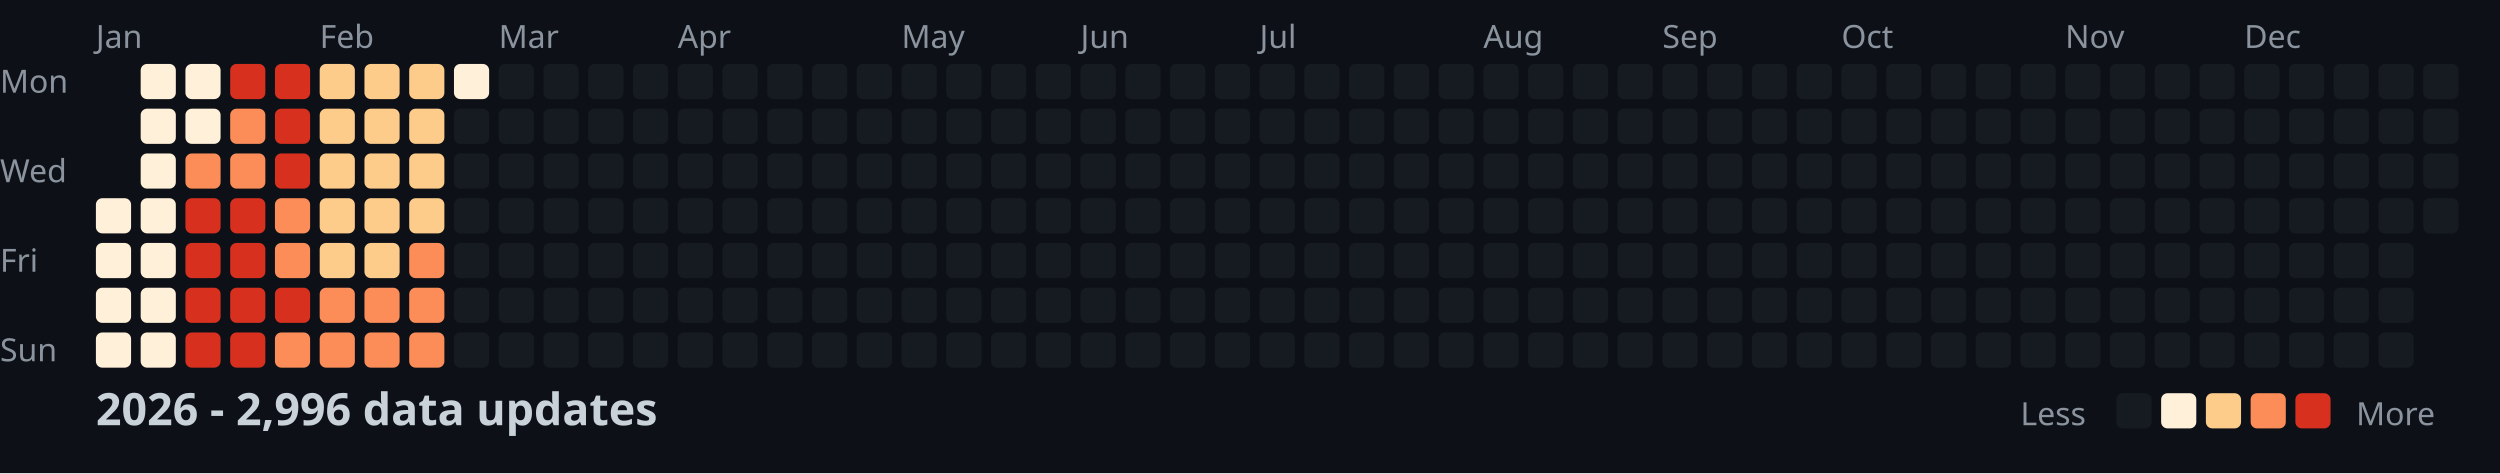
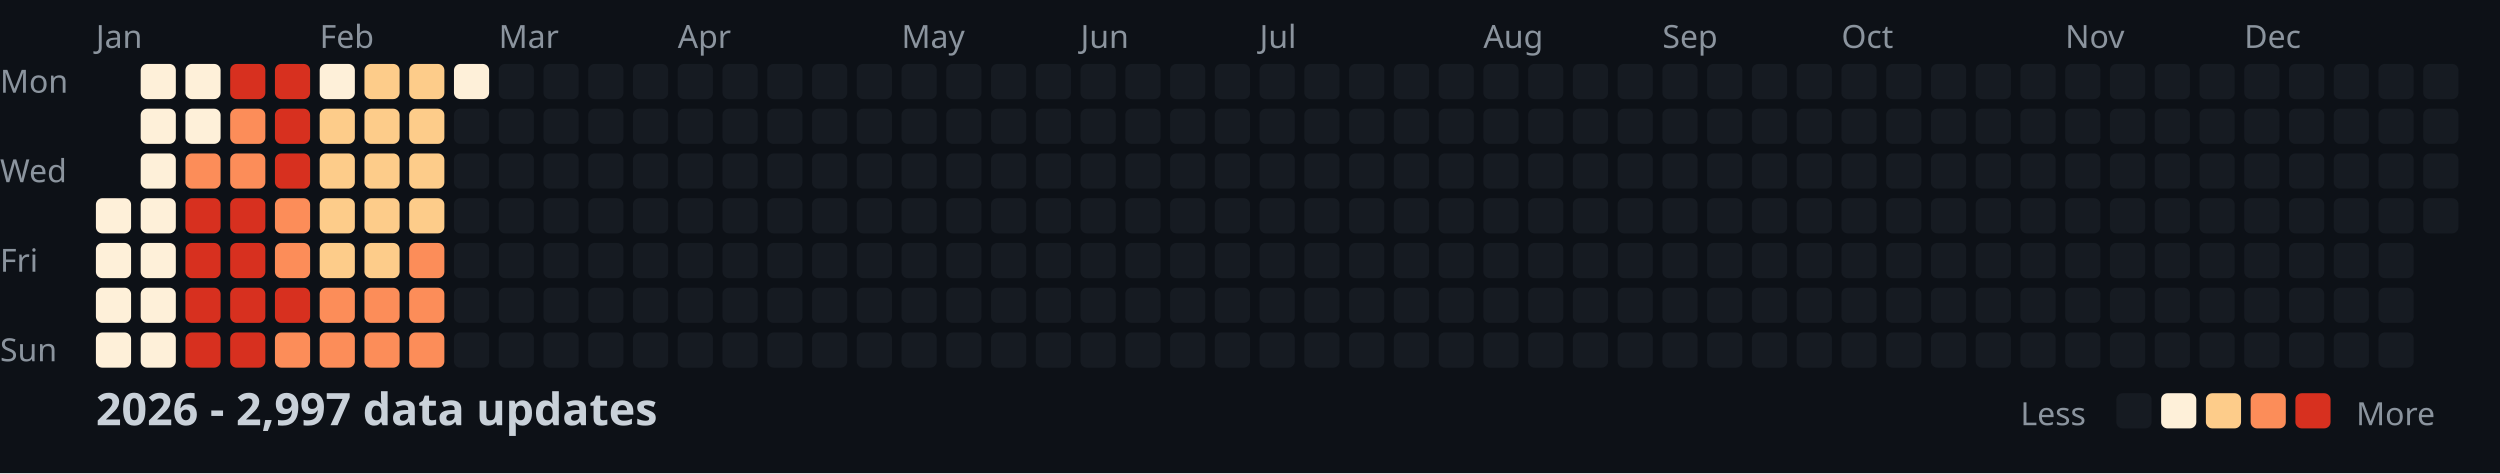
<svg xmlns="http://www.w3.org/2000/svg" width="782" height="148">
  <style>
    .month { font: 10px sans-serif; fill: #8b949e; }
    .day { font: 10px sans-serif; fill: #8b949e; }
    .title { font: bold 14px sans-serif; fill: #c9d1d9; }
    .legend { font: 10px sans-serif; fill: #8b949e; }
  </style>
  <rect width="100%" height="100%" fill="#0d1117" />
  <text x="0" y="29" class="day">Mon</text>
  <text x="0" y="57" class="day">Wed</text>
  <text x="0" y="85" class="day">Fri</text>
  <text x="0" y="113" class="day">Sun</text>
  <text x="30" y="15" class="month">Jan</text>
  <text x="100" y="15" class="month">Feb</text>
  <text x="156" y="15" class="month">Mar</text>
  <text x="212" y="15" class="month">Apr</text>
  <text x="282" y="15" class="month">May</text>
  <text x="338" y="15" class="month">Jun</text>
  <text x="394" y="15" class="month">Jul</text>
  <text x="464" y="15" class="month">Aug</text>
  <text x="520" y="15" class="month">Sep</text>
  <text x="576" y="15" class="month">Oct</text>
  <text x="646" y="15" class="month">Nov</text>
  <text x="702" y="15" class="month">Dec</text>
  <rect x="30" y="62" width="11" height="11" fill="#fef0d9" rx="2" />
  <rect x="30" y="76" width="11" height="11" fill="#fef0d9" rx="2" />
  <rect x="30" y="90" width="11" height="11" fill="#fef0d9" rx="2" />
  <rect x="30" y="104" width="11" height="11" fill="#fef0d9" rx="2" />
  <rect x="44" y="20" width="11" height="11" fill="#fef0d9" rx="2" />
  <rect x="44" y="34" width="11" height="11" fill="#fef0d9" rx="2" />
  <rect x="44" y="48" width="11" height="11" fill="#fef0d9" rx="2" />
  <rect x="44" y="62" width="11" height="11" fill="#fef0d9" rx="2" />
  <rect x="44" y="76" width="11" height="11" fill="#fef0d9" rx="2" />
  <rect x="44" y="90" width="11" height="11" fill="#fef0d9" rx="2" />
  <rect x="44" y="104" width="11" height="11" fill="#fef0d9" rx="2" />
  <rect x="58" y="20" width="11" height="11" fill="#fef0d9" rx="2" />
  <rect x="58" y="34" width="11" height="11" fill="#fef0d9" rx="2" />
  <rect x="58" y="48" width="11" height="11" fill="#fc8d59" rx="2" />
  <rect x="58" y="62" width="11" height="11" fill="#d7301f" rx="2" />
  <rect x="58" y="76" width="11" height="11" fill="#d7301f" rx="2" />
  <rect x="58" y="90" width="11" height="11" fill="#d7301f" rx="2" />
  <rect x="58" y="104" width="11" height="11" fill="#d7301f" rx="2" />
  <rect x="72" y="20" width="11" height="11" fill="#d7301f" rx="2" />
  <rect x="72" y="34" width="11" height="11" fill="#fc8d59" rx="2" />
  <rect x="72" y="48" width="11" height="11" fill="#fc8d59" rx="2" />
  <rect x="72" y="62" width="11" height="11" fill="#d7301f" rx="2" />
  <rect x="72" y="76" width="11" height="11" fill="#d7301f" rx="2" />
  <rect x="72" y="90" width="11" height="11" fill="#d7301f" rx="2" />
  <rect x="72" y="104" width="11" height="11" fill="#d7301f" rx="2" />
  <rect x="86" y="20" width="11" height="11" fill="#d7301f" rx="2" />
  <rect x="86" y="34" width="11" height="11" fill="#d7301f" rx="2" />
  <rect x="86" y="48" width="11" height="11" fill="#d7301f" rx="2" />
  <rect x="86" y="62" width="11" height="11" fill="#fc8d59" rx="2" />
  <rect x="86" y="76" width="11" height="11" fill="#fc8d59" rx="2" />
  <rect x="86" y="90" width="11" height="11" fill="#d7301f" rx="2" />
  <rect x="86" y="104" width="11" height="11" fill="#fc8d59" rx="2" />
-   <rect x="100" y="20" width="11" height="11" fill="#fdcc8a" rx="2" />
+   <rect x="100" y="20" width="11" height="11" fill="#fef0d9" rx="2" />
  <rect x="100" y="34" width="11" height="11" fill="#fdcc8a" rx="2" />
  <rect x="100" y="48" width="11" height="11" fill="#fdcc8a" rx="2" />
  <rect x="100" y="62" width="11" height="11" fill="#fdcc8a" rx="2" />
  <rect x="100" y="76" width="11" height="11" fill="#fdcc8a" rx="2" />
  <rect x="100" y="90" width="11" height="11" fill="#fc8d59" rx="2" />
  <rect x="100" y="104" width="11" height="11" fill="#fc8d59" rx="2" />
  <rect x="114" y="20" width="11" height="11" fill="#fdcc8a" rx="2" />
  <rect x="114" y="34" width="11" height="11" fill="#fdcc8a" rx="2" />
  <rect x="114" y="48" width="11" height="11" fill="#fdcc8a" rx="2" />
  <rect x="114" y="62" width="11" height="11" fill="#fdcc8a" rx="2" />
  <rect x="114" y="76" width="11" height="11" fill="#fdcc8a" rx="2" />
  <rect x="114" y="90" width="11" height="11" fill="#fc8d59" rx="2" />
  <rect x="114" y="104" width="11" height="11" fill="#fc8d59" rx="2" />
  <rect x="128" y="20" width="11" height="11" fill="#fdcc8a" rx="2" />
  <rect x="128" y="34" width="11" height="11" fill="#fdcc8a" rx="2" />
  <rect x="128" y="48" width="11" height="11" fill="#fdcc8a" rx="2" />
  <rect x="128" y="62" width="11" height="11" fill="#fdcc8a" rx="2" />
  <rect x="128" y="76" width="11" height="11" fill="#fc8d59" rx="2" />
  <rect x="128" y="90" width="11" height="11" fill="#fc8d59" rx="2" />
  <rect x="128" y="104" width="11" height="11" fill="#fc8d59" rx="2" />
  <rect x="142" y="20" width="11" height="11" fill="#fef0d9" rx="2" />
  <rect x="142" y="34" width="11" height="11" fill="#161b22" rx="2" />
  <rect x="142" y="48" width="11" height="11" fill="#161b22" rx="2" />
  <rect x="142" y="62" width="11" height="11" fill="#161b22" rx="2" />
  <rect x="142" y="76" width="11" height="11" fill="#161b22" rx="2" />
  <rect x="142" y="90" width="11" height="11" fill="#161b22" rx="2" />
  <rect x="142" y="104" width="11" height="11" fill="#161b22" rx="2" />
  <rect x="156" y="20" width="11" height="11" fill="#161b22" rx="2" />
  <rect x="156" y="34" width="11" height="11" fill="#161b22" rx="2" />
  <rect x="156" y="48" width="11" height="11" fill="#161b22" rx="2" />
  <rect x="156" y="62" width="11" height="11" fill="#161b22" rx="2" />
  <rect x="156" y="76" width="11" height="11" fill="#161b22" rx="2" />
  <rect x="156" y="90" width="11" height="11" fill="#161b22" rx="2" />
  <rect x="156" y="104" width="11" height="11" fill="#161b22" rx="2" />
  <rect x="170" y="20" width="11" height="11" fill="#161b22" rx="2" />
  <rect x="170" y="34" width="11" height="11" fill="#161b22" rx="2" />
  <rect x="170" y="48" width="11" height="11" fill="#161b22" rx="2" />
  <rect x="170" y="62" width="11" height="11" fill="#161b22" rx="2" />
  <rect x="170" y="76" width="11" height="11" fill="#161b22" rx="2" />
  <rect x="170" y="90" width="11" height="11" fill="#161b22" rx="2" />
  <rect x="170" y="104" width="11" height="11" fill="#161b22" rx="2" />
  <rect x="184" y="20" width="11" height="11" fill="#161b22" rx="2" />
  <rect x="184" y="34" width="11" height="11" fill="#161b22" rx="2" />
  <rect x="184" y="48" width="11" height="11" fill="#161b22" rx="2" />
  <rect x="184" y="62" width="11" height="11" fill="#161b22" rx="2" />
  <rect x="184" y="76" width="11" height="11" fill="#161b22" rx="2" />
  <rect x="184" y="90" width="11" height="11" fill="#161b22" rx="2" />
  <rect x="184" y="104" width="11" height="11" fill="#161b22" rx="2" />
  <rect x="198" y="20" width="11" height="11" fill="#161b22" rx="2" />
  <rect x="198" y="34" width="11" height="11" fill="#161b22" rx="2" />
  <rect x="198" y="48" width="11" height="11" fill="#161b22" rx="2" />
  <rect x="198" y="62" width="11" height="11" fill="#161b22" rx="2" />
  <rect x="198" y="76" width="11" height="11" fill="#161b22" rx="2" />
  <rect x="198" y="90" width="11" height="11" fill="#161b22" rx="2" />
  <rect x="198" y="104" width="11" height="11" fill="#161b22" rx="2" />
  <rect x="212" y="20" width="11" height="11" fill="#161b22" rx="2" />
  <rect x="212" y="34" width="11" height="11" fill="#161b22" rx="2" />
  <rect x="212" y="48" width="11" height="11" fill="#161b22" rx="2" />
  <rect x="212" y="62" width="11" height="11" fill="#161b22" rx="2" />
  <rect x="212" y="76" width="11" height="11" fill="#161b22" rx="2" />
  <rect x="212" y="90" width="11" height="11" fill="#161b22" rx="2" />
  <rect x="212" y="104" width="11" height="11" fill="#161b22" rx="2" />
  <rect x="226" y="20" width="11" height="11" fill="#161b22" rx="2" />
  <rect x="226" y="34" width="11" height="11" fill="#161b22" rx="2" />
  <rect x="226" y="48" width="11" height="11" fill="#161b22" rx="2" />
  <rect x="226" y="62" width="11" height="11" fill="#161b22" rx="2" />
  <rect x="226" y="76" width="11" height="11" fill="#161b22" rx="2" />
  <rect x="226" y="90" width="11" height="11" fill="#161b22" rx="2" />
  <rect x="226" y="104" width="11" height="11" fill="#161b22" rx="2" />
  <rect x="240" y="20" width="11" height="11" fill="#161b22" rx="2" />
  <rect x="240" y="34" width="11" height="11" fill="#161b22" rx="2" />
  <rect x="240" y="48" width="11" height="11" fill="#161b22" rx="2" />
  <rect x="240" y="62" width="11" height="11" fill="#161b22" rx="2" />
  <rect x="240" y="76" width="11" height="11" fill="#161b22" rx="2" />
  <rect x="240" y="90" width="11" height="11" fill="#161b22" rx="2" />
  <rect x="240" y="104" width="11" height="11" fill="#161b22" rx="2" />
  <rect x="254" y="20" width="11" height="11" fill="#161b22" rx="2" />
  <rect x="254" y="34" width="11" height="11" fill="#161b22" rx="2" />
  <rect x="254" y="48" width="11" height="11" fill="#161b22" rx="2" />
  <rect x="254" y="62" width="11" height="11" fill="#161b22" rx="2" />
  <rect x="254" y="76" width="11" height="11" fill="#161b22" rx="2" />
  <rect x="254" y="90" width="11" height="11" fill="#161b22" rx="2" />
  <rect x="254" y="104" width="11" height="11" fill="#161b22" rx="2" />
  <rect x="268" y="20" width="11" height="11" fill="#161b22" rx="2" />
  <rect x="268" y="34" width="11" height="11" fill="#161b22" rx="2" />
  <rect x="268" y="48" width="11" height="11" fill="#161b22" rx="2" />
  <rect x="268" y="62" width="11" height="11" fill="#161b22" rx="2" />
  <rect x="268" y="76" width="11" height="11" fill="#161b22" rx="2" />
  <rect x="268" y="90" width="11" height="11" fill="#161b22" rx="2" />
  <rect x="268" y="104" width="11" height="11" fill="#161b22" rx="2" />
  <rect x="282" y="20" width="11" height="11" fill="#161b22" rx="2" />
  <rect x="282" y="34" width="11" height="11" fill="#161b22" rx="2" />
  <rect x="282" y="48" width="11" height="11" fill="#161b22" rx="2" />
  <rect x="282" y="62" width="11" height="11" fill="#161b22" rx="2" />
  <rect x="282" y="76" width="11" height="11" fill="#161b22" rx="2" />
  <rect x="282" y="90" width="11" height="11" fill="#161b22" rx="2" />
  <rect x="282" y="104" width="11" height="11" fill="#161b22" rx="2" />
  <rect x="296" y="20" width="11" height="11" fill="#161b22" rx="2" />
  <rect x="296" y="34" width="11" height="11" fill="#161b22" rx="2" />
  <rect x="296" y="48" width="11" height="11" fill="#161b22" rx="2" />
  <rect x="296" y="62" width="11" height="11" fill="#161b22" rx="2" />
  <rect x="296" y="76" width="11" height="11" fill="#161b22" rx="2" />
  <rect x="296" y="90" width="11" height="11" fill="#161b22" rx="2" />
  <rect x="296" y="104" width="11" height="11" fill="#161b22" rx="2" />
  <rect x="310" y="20" width="11" height="11" fill="#161b22" rx="2" />
  <rect x="310" y="34" width="11" height="11" fill="#161b22" rx="2" />
  <rect x="310" y="48" width="11" height="11" fill="#161b22" rx="2" />
  <rect x="310" y="62" width="11" height="11" fill="#161b22" rx="2" />
  <rect x="310" y="76" width="11" height="11" fill="#161b22" rx="2" />
  <rect x="310" y="90" width="11" height="11" fill="#161b22" rx="2" />
  <rect x="310" y="104" width="11" height="11" fill="#161b22" rx="2" />
  <rect x="324" y="20" width="11" height="11" fill="#161b22" rx="2" />
  <rect x="324" y="34" width="11" height="11" fill="#161b22" rx="2" />
  <rect x="324" y="48" width="11" height="11" fill="#161b22" rx="2" />
  <rect x="324" y="62" width="11" height="11" fill="#161b22" rx="2" />
  <rect x="324" y="76" width="11" height="11" fill="#161b22" rx="2" />
  <rect x="324" y="90" width="11" height="11" fill="#161b22" rx="2" />
  <rect x="324" y="104" width="11" height="11" fill="#161b22" rx="2" />
  <rect x="338" y="20" width="11" height="11" fill="#161b22" rx="2" />
  <rect x="338" y="34" width="11" height="11" fill="#161b22" rx="2" />
  <rect x="338" y="48" width="11" height="11" fill="#161b22" rx="2" />
  <rect x="338" y="62" width="11" height="11" fill="#161b22" rx="2" />
  <rect x="338" y="76" width="11" height="11" fill="#161b22" rx="2" />
  <rect x="338" y="90" width="11" height="11" fill="#161b22" rx="2" />
  <rect x="338" y="104" width="11" height="11" fill="#161b22" rx="2" />
  <rect x="352" y="20" width="11" height="11" fill="#161b22" rx="2" />
  <rect x="352" y="34" width="11" height="11" fill="#161b22" rx="2" />
  <rect x="352" y="48" width="11" height="11" fill="#161b22" rx="2" />
  <rect x="352" y="62" width="11" height="11" fill="#161b22" rx="2" />
  <rect x="352" y="76" width="11" height="11" fill="#161b22" rx="2" />
  <rect x="352" y="90" width="11" height="11" fill="#161b22" rx="2" />
  <rect x="352" y="104" width="11" height="11" fill="#161b22" rx="2" />
  <rect x="366" y="20" width="11" height="11" fill="#161b22" rx="2" />
  <rect x="366" y="34" width="11" height="11" fill="#161b22" rx="2" />
  <rect x="366" y="48" width="11" height="11" fill="#161b22" rx="2" />
  <rect x="366" y="62" width="11" height="11" fill="#161b22" rx="2" />
  <rect x="366" y="76" width="11" height="11" fill="#161b22" rx="2" />
  <rect x="366" y="90" width="11" height="11" fill="#161b22" rx="2" />
  <rect x="366" y="104" width="11" height="11" fill="#161b22" rx="2" />
  <rect x="380" y="20" width="11" height="11" fill="#161b22" rx="2" />
  <rect x="380" y="34" width="11" height="11" fill="#161b22" rx="2" />
  <rect x="380" y="48" width="11" height="11" fill="#161b22" rx="2" />
  <rect x="380" y="62" width="11" height="11" fill="#161b22" rx="2" />
  <rect x="380" y="76" width="11" height="11" fill="#161b22" rx="2" />
  <rect x="380" y="90" width="11" height="11" fill="#161b22" rx="2" />
  <rect x="380" y="104" width="11" height="11" fill="#161b22" rx="2" />
  <rect x="394" y="20" width="11" height="11" fill="#161b22" rx="2" />
  <rect x="394" y="34" width="11" height="11" fill="#161b22" rx="2" />
  <rect x="394" y="48" width="11" height="11" fill="#161b22" rx="2" />
  <rect x="394" y="62" width="11" height="11" fill="#161b22" rx="2" />
  <rect x="394" y="76" width="11" height="11" fill="#161b22" rx="2" />
  <rect x="394" y="90" width="11" height="11" fill="#161b22" rx="2" />
  <rect x="394" y="104" width="11" height="11" fill="#161b22" rx="2" />
  <rect x="408" y="20" width="11" height="11" fill="#161b22" rx="2" />
  <rect x="408" y="34" width="11" height="11" fill="#161b22" rx="2" />
  <rect x="408" y="48" width="11" height="11" fill="#161b22" rx="2" />
  <rect x="408" y="62" width="11" height="11" fill="#161b22" rx="2" />
  <rect x="408" y="76" width="11" height="11" fill="#161b22" rx="2" />
  <rect x="408" y="90" width="11" height="11" fill="#161b22" rx="2" />
  <rect x="408" y="104" width="11" height="11" fill="#161b22" rx="2" />
  <rect x="422" y="20" width="11" height="11" fill="#161b22" rx="2" />
  <rect x="422" y="34" width="11" height="11" fill="#161b22" rx="2" />
  <rect x="422" y="48" width="11" height="11" fill="#161b22" rx="2" />
  <rect x="422" y="62" width="11" height="11" fill="#161b22" rx="2" />
  <rect x="422" y="76" width="11" height="11" fill="#161b22" rx="2" />
  <rect x="422" y="90" width="11" height="11" fill="#161b22" rx="2" />
  <rect x="422" y="104" width="11" height="11" fill="#161b22" rx="2" />
  <rect x="436" y="20" width="11" height="11" fill="#161b22" rx="2" />
  <rect x="436" y="34" width="11" height="11" fill="#161b22" rx="2" />
  <rect x="436" y="48" width="11" height="11" fill="#161b22" rx="2" />
  <rect x="436" y="62" width="11" height="11" fill="#161b22" rx="2" />
  <rect x="436" y="76" width="11" height="11" fill="#161b22" rx="2" />
  <rect x="436" y="90" width="11" height="11" fill="#161b22" rx="2" />
  <rect x="436" y="104" width="11" height="11" fill="#161b22" rx="2" />
  <rect x="450" y="20" width="11" height="11" fill="#161b22" rx="2" />
  <rect x="450" y="34" width="11" height="11" fill="#161b22" rx="2" />
  <rect x="450" y="48" width="11" height="11" fill="#161b22" rx="2" />
  <rect x="450" y="62" width="11" height="11" fill="#161b22" rx="2" />
  <rect x="450" y="76" width="11" height="11" fill="#161b22" rx="2" />
  <rect x="450" y="90" width="11" height="11" fill="#161b22" rx="2" />
  <rect x="450" y="104" width="11" height="11" fill="#161b22" rx="2" />
  <rect x="464" y="20" width="11" height="11" fill="#161b22" rx="2" />
  <rect x="464" y="34" width="11" height="11" fill="#161b22" rx="2" />
  <rect x="464" y="48" width="11" height="11" fill="#161b22" rx="2" />
  <rect x="464" y="62" width="11" height="11" fill="#161b22" rx="2" />
  <rect x="464" y="76" width="11" height="11" fill="#161b22" rx="2" />
  <rect x="464" y="90" width="11" height="11" fill="#161b22" rx="2" />
  <rect x="464" y="104" width="11" height="11" fill="#161b22" rx="2" />
  <rect x="478" y="20" width="11" height="11" fill="#161b22" rx="2" />
  <rect x="478" y="34" width="11" height="11" fill="#161b22" rx="2" />
  <rect x="478" y="48" width="11" height="11" fill="#161b22" rx="2" />
  <rect x="478" y="62" width="11" height="11" fill="#161b22" rx="2" />
  <rect x="478" y="76" width="11" height="11" fill="#161b22" rx="2" />
  <rect x="478" y="90" width="11" height="11" fill="#161b22" rx="2" />
  <rect x="478" y="104" width="11" height="11" fill="#161b22" rx="2" />
  <rect x="492" y="20" width="11" height="11" fill="#161b22" rx="2" />
  <rect x="492" y="34" width="11" height="11" fill="#161b22" rx="2" />
  <rect x="492" y="48" width="11" height="11" fill="#161b22" rx="2" />
  <rect x="492" y="62" width="11" height="11" fill="#161b22" rx="2" />
  <rect x="492" y="76" width="11" height="11" fill="#161b22" rx="2" />
  <rect x="492" y="90" width="11" height="11" fill="#161b22" rx="2" />
  <rect x="492" y="104" width="11" height="11" fill="#161b22" rx="2" />
  <rect x="506" y="20" width="11" height="11" fill="#161b22" rx="2" />
  <rect x="506" y="34" width="11" height="11" fill="#161b22" rx="2" />
  <rect x="506" y="48" width="11" height="11" fill="#161b22" rx="2" />
  <rect x="506" y="62" width="11" height="11" fill="#161b22" rx="2" />
  <rect x="506" y="76" width="11" height="11" fill="#161b22" rx="2" />
  <rect x="506" y="90" width="11" height="11" fill="#161b22" rx="2" />
  <rect x="506" y="104" width="11" height="11" fill="#161b22" rx="2" />
  <rect x="520" y="20" width="11" height="11" fill="#161b22" rx="2" />
  <rect x="520" y="34" width="11" height="11" fill="#161b22" rx="2" />
  <rect x="520" y="48" width="11" height="11" fill="#161b22" rx="2" />
  <rect x="520" y="62" width="11" height="11" fill="#161b22" rx="2" />
  <rect x="520" y="76" width="11" height="11" fill="#161b22" rx="2" />
  <rect x="520" y="90" width="11" height="11" fill="#161b22" rx="2" />
  <rect x="520" y="104" width="11" height="11" fill="#161b22" rx="2" />
  <rect x="534" y="20" width="11" height="11" fill="#161b22" rx="2" />
  <rect x="534" y="34" width="11" height="11" fill="#161b22" rx="2" />
  <rect x="534" y="48" width="11" height="11" fill="#161b22" rx="2" />
  <rect x="534" y="62" width="11" height="11" fill="#161b22" rx="2" />
  <rect x="534" y="76" width="11" height="11" fill="#161b22" rx="2" />
  <rect x="534" y="90" width="11" height="11" fill="#161b22" rx="2" />
  <rect x="534" y="104" width="11" height="11" fill="#161b22" rx="2" />
  <rect x="548" y="20" width="11" height="11" fill="#161b22" rx="2" />
  <rect x="548" y="34" width="11" height="11" fill="#161b22" rx="2" />
  <rect x="548" y="48" width="11" height="11" fill="#161b22" rx="2" />
  <rect x="548" y="62" width="11" height="11" fill="#161b22" rx="2" />
  <rect x="548" y="76" width="11" height="11" fill="#161b22" rx="2" />
  <rect x="548" y="90" width="11" height="11" fill="#161b22" rx="2" />
  <rect x="548" y="104" width="11" height="11" fill="#161b22" rx="2" />
  <rect x="562" y="20" width="11" height="11" fill="#161b22" rx="2" />
  <rect x="562" y="34" width="11" height="11" fill="#161b22" rx="2" />
  <rect x="562" y="48" width="11" height="11" fill="#161b22" rx="2" />
  <rect x="562" y="62" width="11" height="11" fill="#161b22" rx="2" />
  <rect x="562" y="76" width="11" height="11" fill="#161b22" rx="2" />
  <rect x="562" y="90" width="11" height="11" fill="#161b22" rx="2" />
  <rect x="562" y="104" width="11" height="11" fill="#161b22" rx="2" />
  <rect x="576" y="20" width="11" height="11" fill="#161b22" rx="2" />
  <rect x="576" y="34" width="11" height="11" fill="#161b22" rx="2" />
  <rect x="576" y="48" width="11" height="11" fill="#161b22" rx="2" />
  <rect x="576" y="62" width="11" height="11" fill="#161b22" rx="2" />
  <rect x="576" y="76" width="11" height="11" fill="#161b22" rx="2" />
  <rect x="576" y="90" width="11" height="11" fill="#161b22" rx="2" />
  <rect x="576" y="104" width="11" height="11" fill="#161b22" rx="2" />
  <rect x="590" y="20" width="11" height="11" fill="#161b22" rx="2" />
  <rect x="590" y="34" width="11" height="11" fill="#161b22" rx="2" />
  <rect x="590" y="48" width="11" height="11" fill="#161b22" rx="2" />
  <rect x="590" y="62" width="11" height="11" fill="#161b22" rx="2" />
  <rect x="590" y="76" width="11" height="11" fill="#161b22" rx="2" />
  <rect x="590" y="90" width="11" height="11" fill="#161b22" rx="2" />
  <rect x="590" y="104" width="11" height="11" fill="#161b22" rx="2" />
  <rect x="604" y="20" width="11" height="11" fill="#161b22" rx="2" />
  <rect x="604" y="34" width="11" height="11" fill="#161b22" rx="2" />
  <rect x="604" y="48" width="11" height="11" fill="#161b22" rx="2" />
  <rect x="604" y="62" width="11" height="11" fill="#161b22" rx="2" />
  <rect x="604" y="76" width="11" height="11" fill="#161b22" rx="2" />
  <rect x="604" y="90" width="11" height="11" fill="#161b22" rx="2" />
  <rect x="604" y="104" width="11" height="11" fill="#161b22" rx="2" />
  <rect x="618" y="20" width="11" height="11" fill="#161b22" rx="2" />
  <rect x="618" y="34" width="11" height="11" fill="#161b22" rx="2" />
  <rect x="618" y="48" width="11" height="11" fill="#161b22" rx="2" />
  <rect x="618" y="62" width="11" height="11" fill="#161b22" rx="2" />
  <rect x="618" y="76" width="11" height="11" fill="#161b22" rx="2" />
  <rect x="618" y="90" width="11" height="11" fill="#161b22" rx="2" />
  <rect x="618" y="104" width="11" height="11" fill="#161b22" rx="2" />
  <rect x="632" y="20" width="11" height="11" fill="#161b22" rx="2" />
  <rect x="632" y="34" width="11" height="11" fill="#161b22" rx="2" />
  <rect x="632" y="48" width="11" height="11" fill="#161b22" rx="2" />
  <rect x="632" y="62" width="11" height="11" fill="#161b22" rx="2" />
  <rect x="632" y="76" width="11" height="11" fill="#161b22" rx="2" />
  <rect x="632" y="90" width="11" height="11" fill="#161b22" rx="2" />
  <rect x="632" y="104" width="11" height="11" fill="#161b22" rx="2" />
  <rect x="646" y="20" width="11" height="11" fill="#161b22" rx="2" />
  <rect x="646" y="34" width="11" height="11" fill="#161b22" rx="2" />
  <rect x="646" y="48" width="11" height="11" fill="#161b22" rx="2" />
  <rect x="646" y="62" width="11" height="11" fill="#161b22" rx="2" />
  <rect x="646" y="76" width="11" height="11" fill="#161b22" rx="2" />
  <rect x="646" y="90" width="11" height="11" fill="#161b22" rx="2" />
  <rect x="646" y="104" width="11" height="11" fill="#161b22" rx="2" />
  <rect x="660" y="20" width="11" height="11" fill="#161b22" rx="2" />
  <rect x="660" y="34" width="11" height="11" fill="#161b22" rx="2" />
  <rect x="660" y="48" width="11" height="11" fill="#161b22" rx="2" />
  <rect x="660" y="62" width="11" height="11" fill="#161b22" rx="2" />
  <rect x="660" y="76" width="11" height="11" fill="#161b22" rx="2" />
  <rect x="660" y="90" width="11" height="11" fill="#161b22" rx="2" />
  <rect x="660" y="104" width="11" height="11" fill="#161b22" rx="2" />
  <rect x="674" y="20" width="11" height="11" fill="#161b22" rx="2" />
  <rect x="674" y="34" width="11" height="11" fill="#161b22" rx="2" />
  <rect x="674" y="48" width="11" height="11" fill="#161b22" rx="2" />
  <rect x="674" y="62" width="11" height="11" fill="#161b22" rx="2" />
  <rect x="674" y="76" width="11" height="11" fill="#161b22" rx="2" />
  <rect x="674" y="90" width="11" height="11" fill="#161b22" rx="2" />
  <rect x="674" y="104" width="11" height="11" fill="#161b22" rx="2" />
  <rect x="688" y="20" width="11" height="11" fill="#161b22" rx="2" />
  <rect x="688" y="34" width="11" height="11" fill="#161b22" rx="2" />
  <rect x="688" y="48" width="11" height="11" fill="#161b22" rx="2" />
  <rect x="688" y="62" width="11" height="11" fill="#161b22" rx="2" />
  <rect x="688" y="76" width="11" height="11" fill="#161b22" rx="2" />
  <rect x="688" y="90" width="11" height="11" fill="#161b22" rx="2" />
  <rect x="688" y="104" width="11" height="11" fill="#161b22" rx="2" />
  <rect x="702" y="20" width="11" height="11" fill="#161b22" rx="2" />
  <rect x="702" y="34" width="11" height="11" fill="#161b22" rx="2" />
  <rect x="702" y="48" width="11" height="11" fill="#161b22" rx="2" />
  <rect x="702" y="62" width="11" height="11" fill="#161b22" rx="2" />
  <rect x="702" y="76" width="11" height="11" fill="#161b22" rx="2" />
  <rect x="702" y="90" width="11" height="11" fill="#161b22" rx="2" />
  <rect x="702" y="104" width="11" height="11" fill="#161b22" rx="2" />
  <rect x="716" y="20" width="11" height="11" fill="#161b22" rx="2" />
  <rect x="716" y="34" width="11" height="11" fill="#161b22" rx="2" />
  <rect x="716" y="48" width="11" height="11" fill="#161b22" rx="2" />
  <rect x="716" y="62" width="11" height="11" fill="#161b22" rx="2" />
  <rect x="716" y="76" width="11" height="11" fill="#161b22" rx="2" />
  <rect x="716" y="90" width="11" height="11" fill="#161b22" rx="2" />
  <rect x="716" y="104" width="11" height="11" fill="#161b22" rx="2" />
  <rect x="730" y="20" width="11" height="11" fill="#161b22" rx="2" />
  <rect x="730" y="34" width="11" height="11" fill="#161b22" rx="2" />
  <rect x="730" y="48" width="11" height="11" fill="#161b22" rx="2" />
  <rect x="730" y="62" width="11" height="11" fill="#161b22" rx="2" />
  <rect x="730" y="76" width="11" height="11" fill="#161b22" rx="2" />
  <rect x="730" y="90" width="11" height="11" fill="#161b22" rx="2" />
  <rect x="730" y="104" width="11" height="11" fill="#161b22" rx="2" />
  <rect x="744" y="20" width="11" height="11" fill="#161b22" rx="2" />
  <rect x="744" y="34" width="11" height="11" fill="#161b22" rx="2" />
  <rect x="744" y="48" width="11" height="11" fill="#161b22" rx="2" />
  <rect x="744" y="62" width="11" height="11" fill="#161b22" rx="2" />
  <rect x="744" y="76" width="11" height="11" fill="#161b22" rx="2" />
  <rect x="744" y="90" width="11" height="11" fill="#161b22" rx="2" />
  <rect x="744" y="104" width="11" height="11" fill="#161b22" rx="2" />
  <rect x="758" y="20" width="11" height="11" fill="#161b22" rx="2" />
  <rect x="758" y="34" width="11" height="11" fill="#161b22" rx="2" />
  <rect x="758" y="48" width="11" height="11" fill="#161b22" rx="2" />
  <rect x="758" y="62" width="11" height="11" fill="#161b22" rx="2" />
-   <text x="30" y="133" class="title">2026 - 2,996 data updates</text>
+   <text x="30" y="133" class="title">2026 - 2,997 data updates</text>
  <text x="632" y="133" class="legend">Less</text>
  <rect x="662" y="123" width="11" height="11" fill="#161b22" rx="2" />
  <rect x="676" y="123" width="11" height="11" fill="#fef0d9" rx="2" />
  <rect x="690" y="123" width="11" height="11" fill="#fdcc8a" rx="2" />
  <rect x="704" y="123" width="11" height="11" fill="#fc8d59" rx="2" />
  <rect x="718" y="123" width="11" height="11" fill="#d7301f" rx="2" />
  <text x="737" y="133" class="legend">More</text>
</svg>
